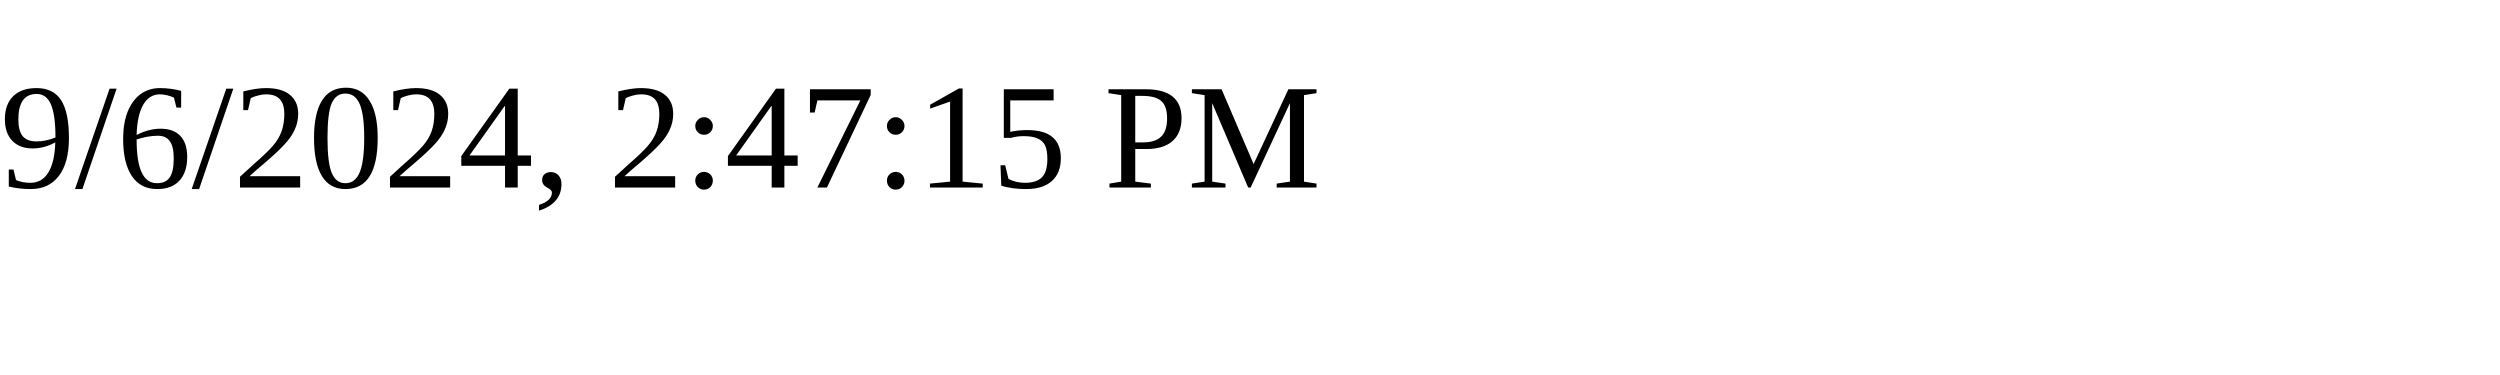
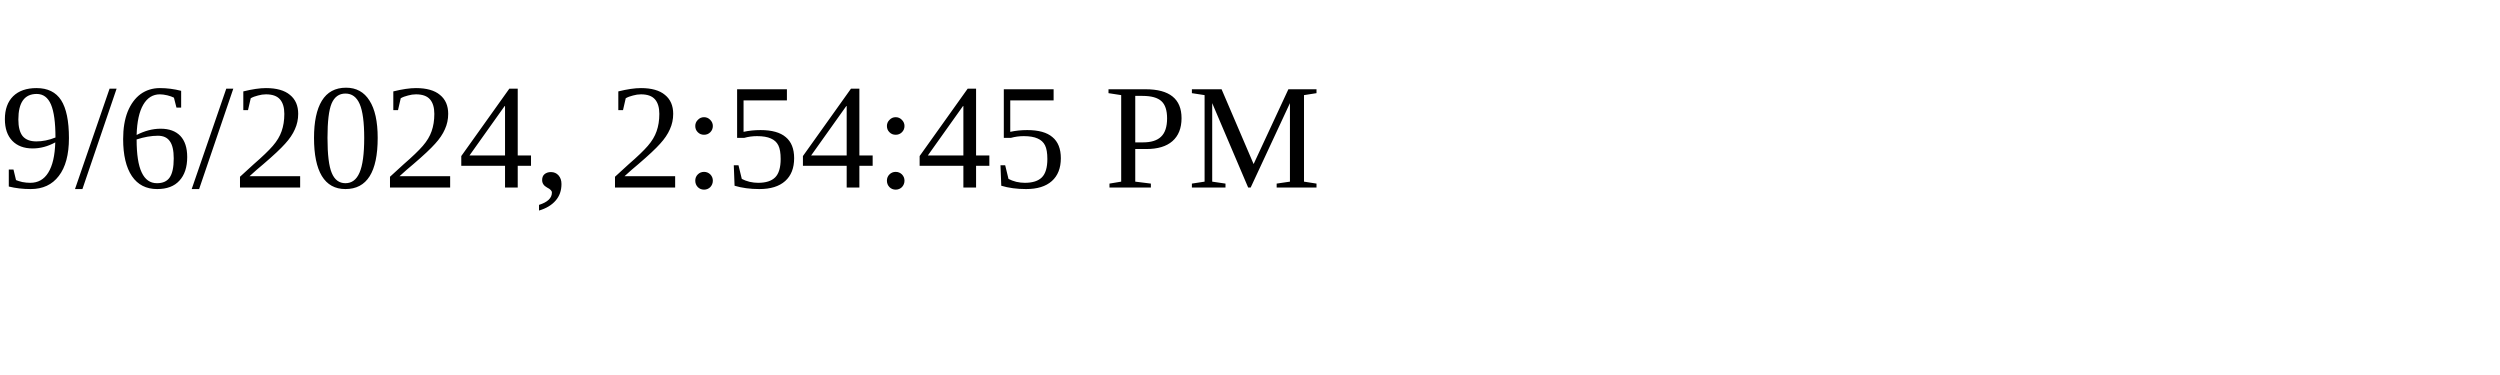
<svg xmlns="http://www.w3.org/2000/svg" height="30" width="200">
-   <text x="0" y="15">9/6/2024, 2:47:15 PM</text>
+   <text x="0" y="15">9/6/2024, 2:54:45 PM</text>
</svg>
